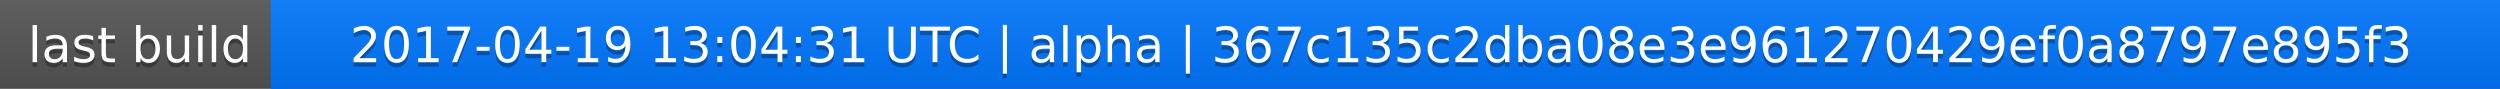
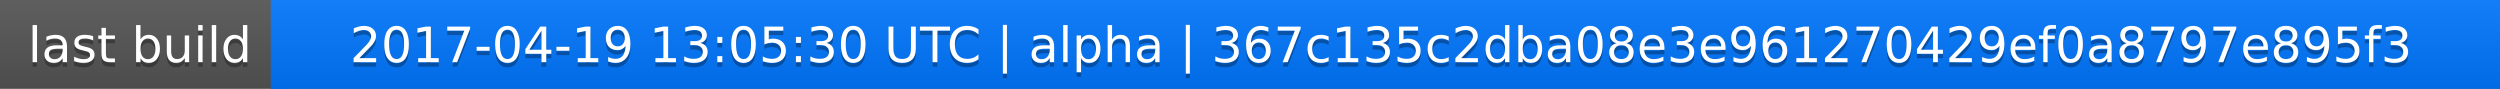
<svg xmlns="http://www.w3.org/2000/svg" width="563" height="20">
  <linearGradient id="a" x2="0" y2="100%">
    <stop offset="0" stop-color="#bbb" stop-opacity=".1" />
    <stop offset="1" stop-opacity=".1" />
  </linearGradient>
  <rect rx="0" width="563" height="20" fill="#555" />
  <rect rx="0" x="61" width="502" height="20" fill="#07f" />
  <path fill="#07f" d="M61 0h4v20h-4z" />
  <rect rx="0" width="563" height="20" fill="url(#a)" />
  <g fill="#fff" text-anchor="middle" font-family="DejaVu Sans,Verdana,Geneva,sans-serif" font-size="11">
    <text x="31.5" y="15" fill="#010101" fill-opacity=".3">last build</text>
    <text x="31.5" y="14">last build</text>
-     <text x="311" y="15" fill="#010101" fill-opacity=".3">2017-04-19 13:04:31 UTC | alpha | 367c135c2dba08e3e961270429ef0a8797e895f3</text>
-     <text x="311" y="14">2017-04-19 13:04:31 UTC | alpha | 367c135c2dba08e3e961270429ef0a8797e895f3</text>
+     <text x="311" y="15" fill="#010101" fill-opacity=".3">2017-04-19 13:05:30 UTC | alpha | 367c135c2dba08e3e961270429ef0a8797e895f3</text>
+     <text x="311" y="14">2017-04-19 13:05:30 UTC | alpha | 367c135c2dba08e3e961270429ef0a8797e895f3</text>
  </g>
</svg>
